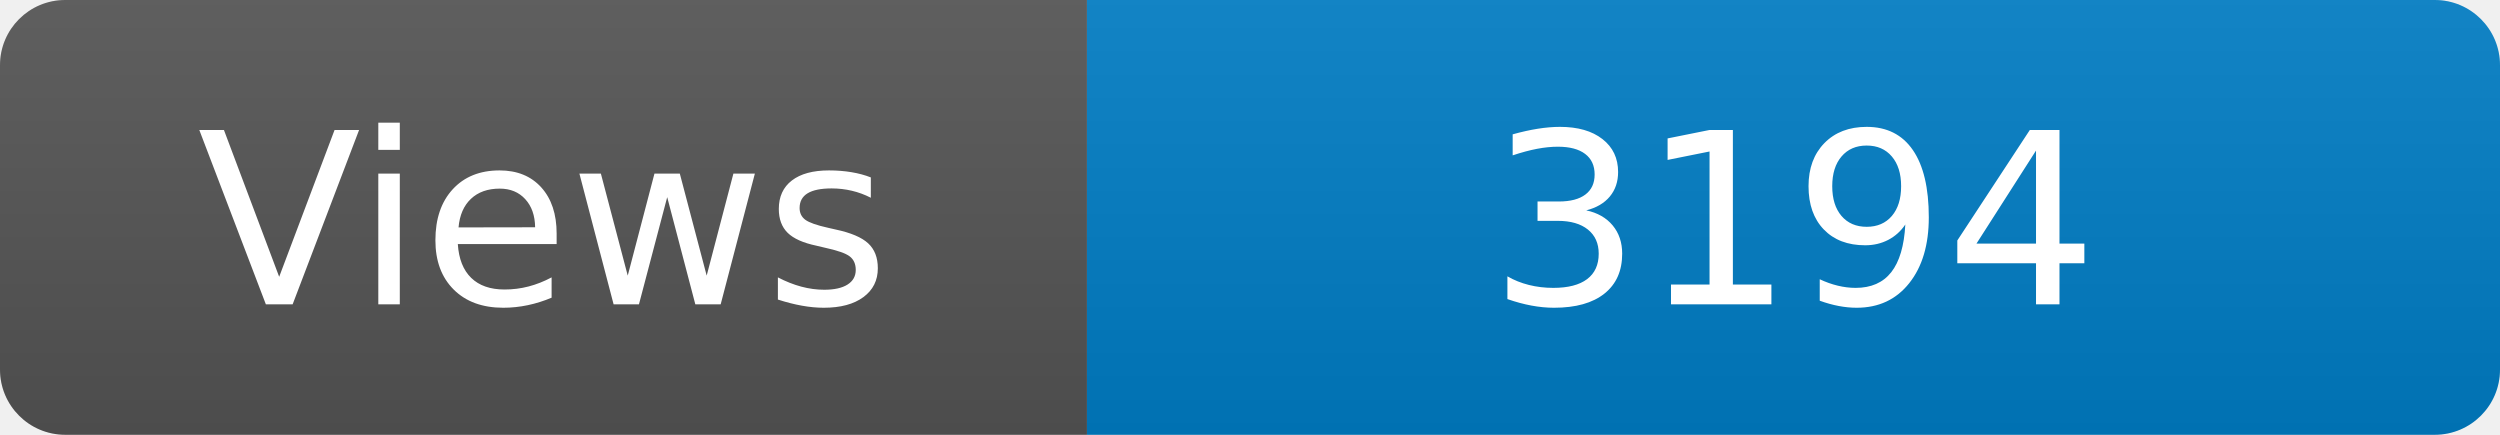
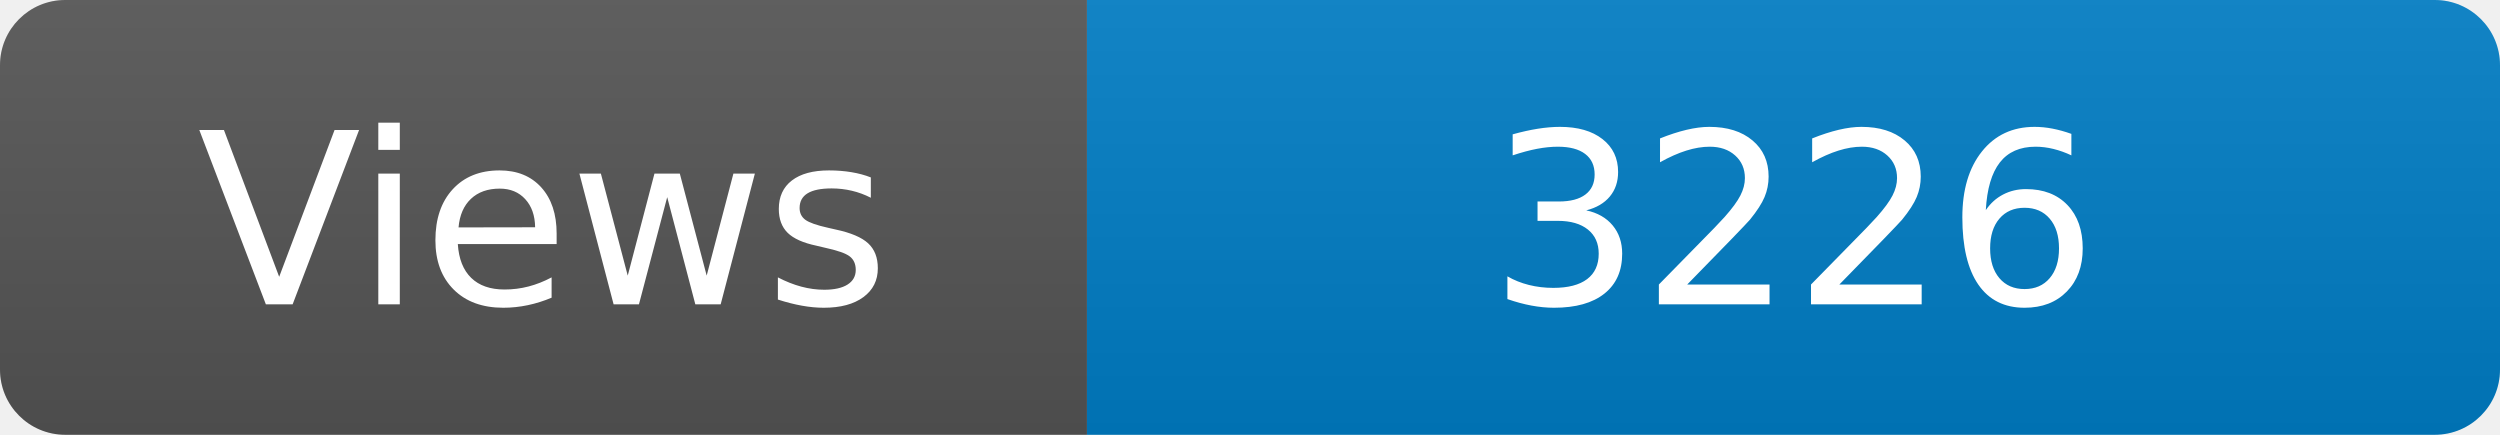
<svg xmlns="http://www.w3.org/2000/svg" width="115" height="20" role="img" aria-label="Maintained?: yes">
  <linearGradient id="s" x2="0" y2="100%">
    <stop offset="0" stop-color="#bbb" stop-opacity=".1" />
    <stop offset="1" stop-opacity=".1" />
  </linearGradient>
  <clipPath id="r">
    <rect width="115" height="20" rx="3" fill="#fff" />
  </clipPath>
  <g clip-path="url(#r)">
    <rect width="50" height="20" fill="#555" />
    <rect x="50" width="160" height="20" fill="#007ec6" />
    <rect width="115" height="20" fill="url(#s)" />
  </g>
  <g fill="#fff" text-anchor="middle" font-family="Verdana,Geneva,DejaVu Sans,sans-serif" font-size="110">
    <text x="250" y="140" transform="scale(.1)" fill="#fff">Views</text>
-     <text x="825" y="140" transform="scale(.1)" fill="#fff">3194</text>
+     <text x="825" y="140" transform="scale(.1)" fill="#fff">3226</text>
  </g>
</svg>
